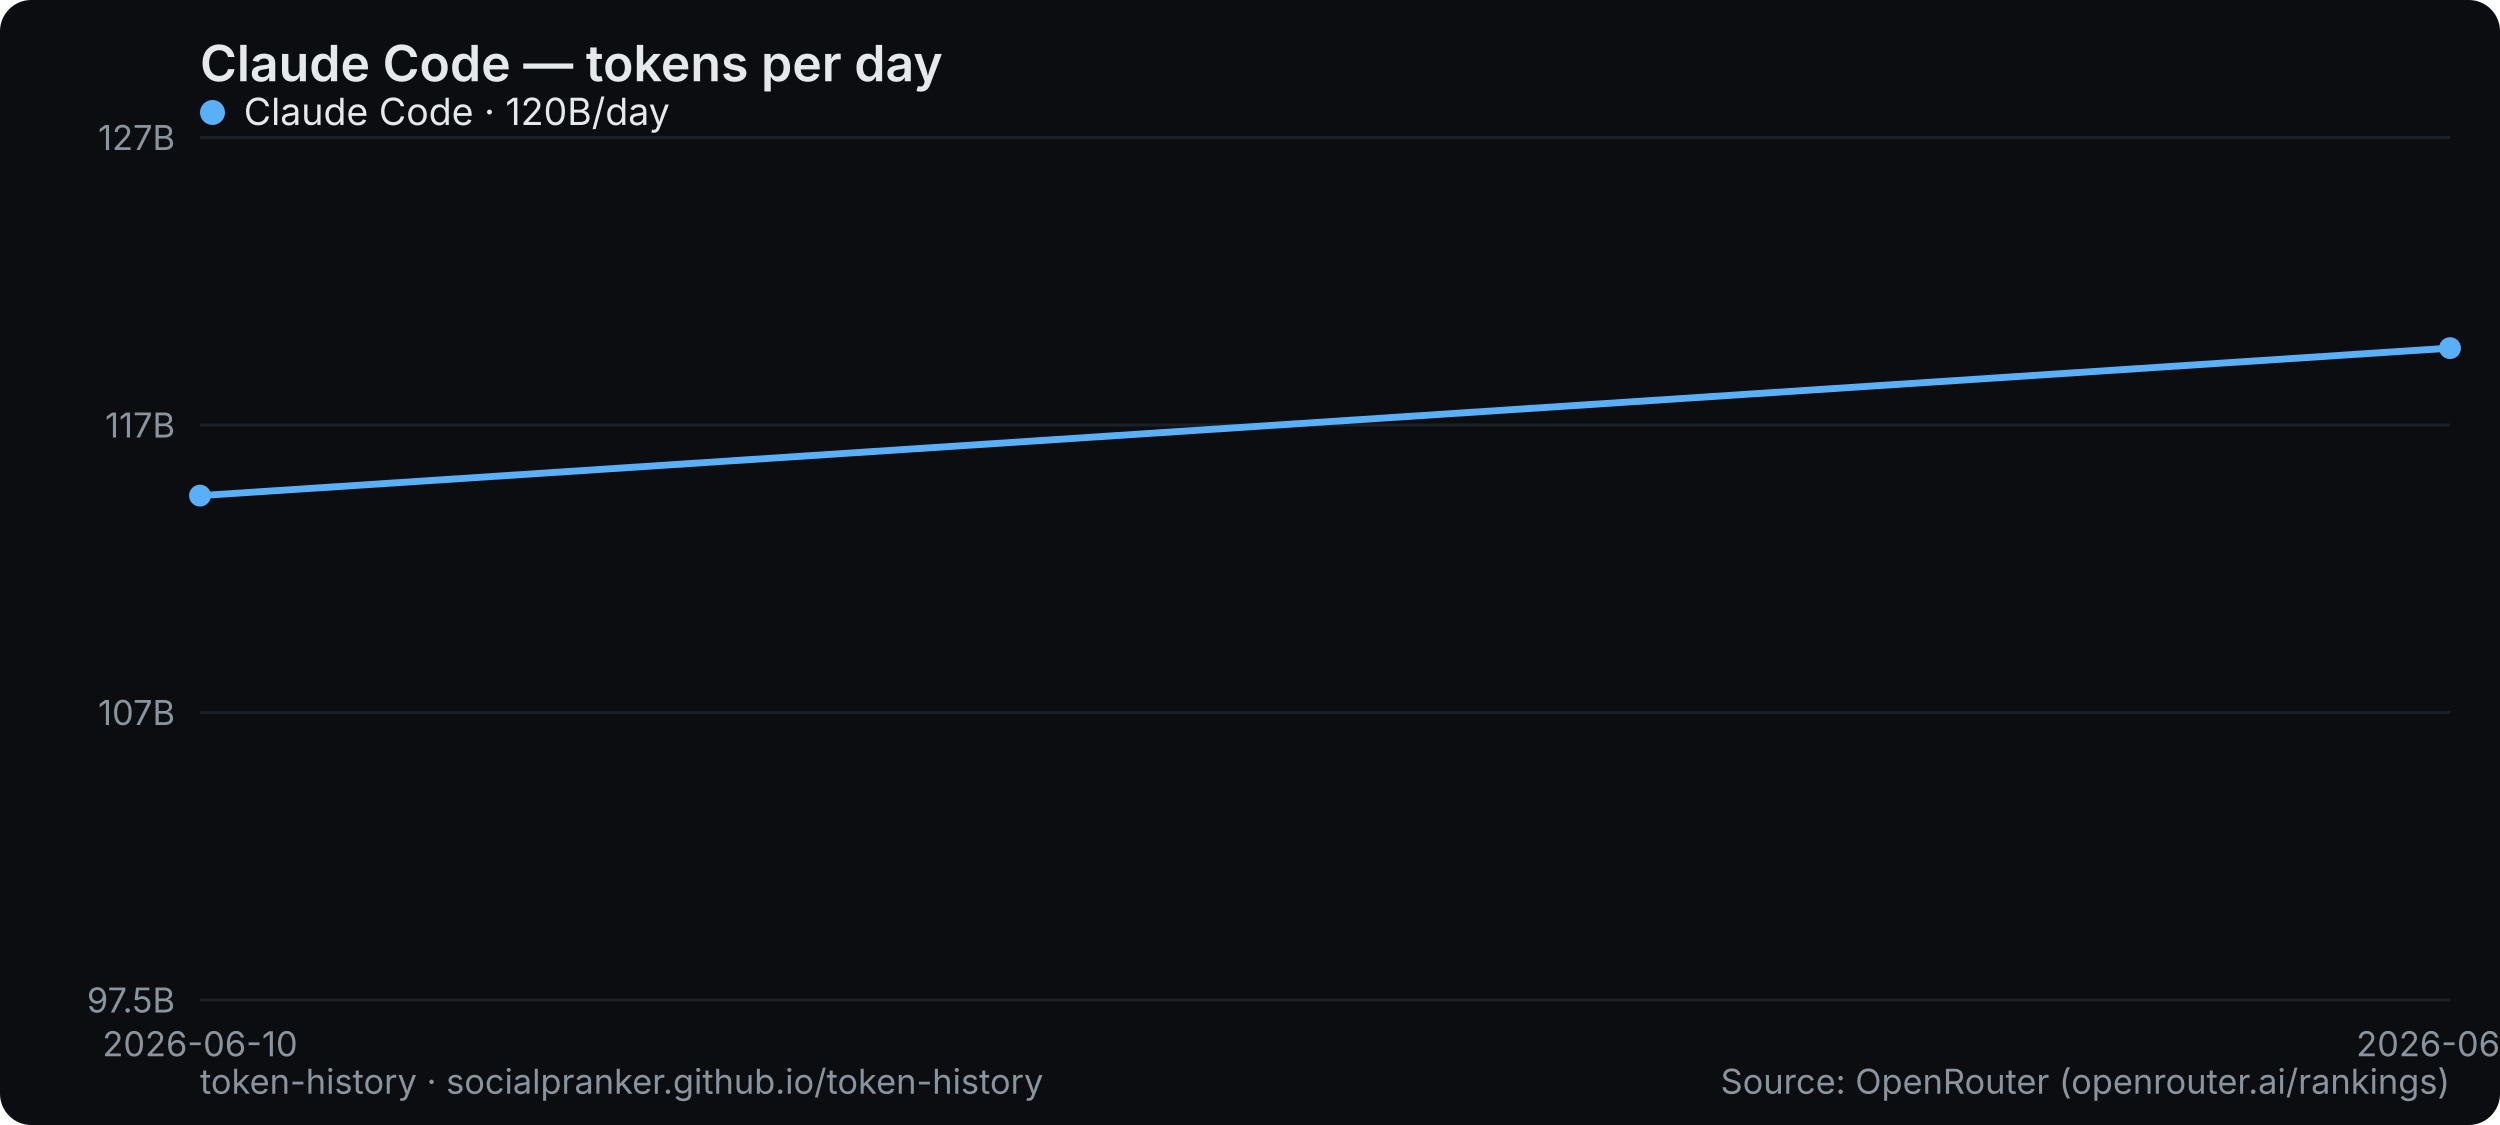
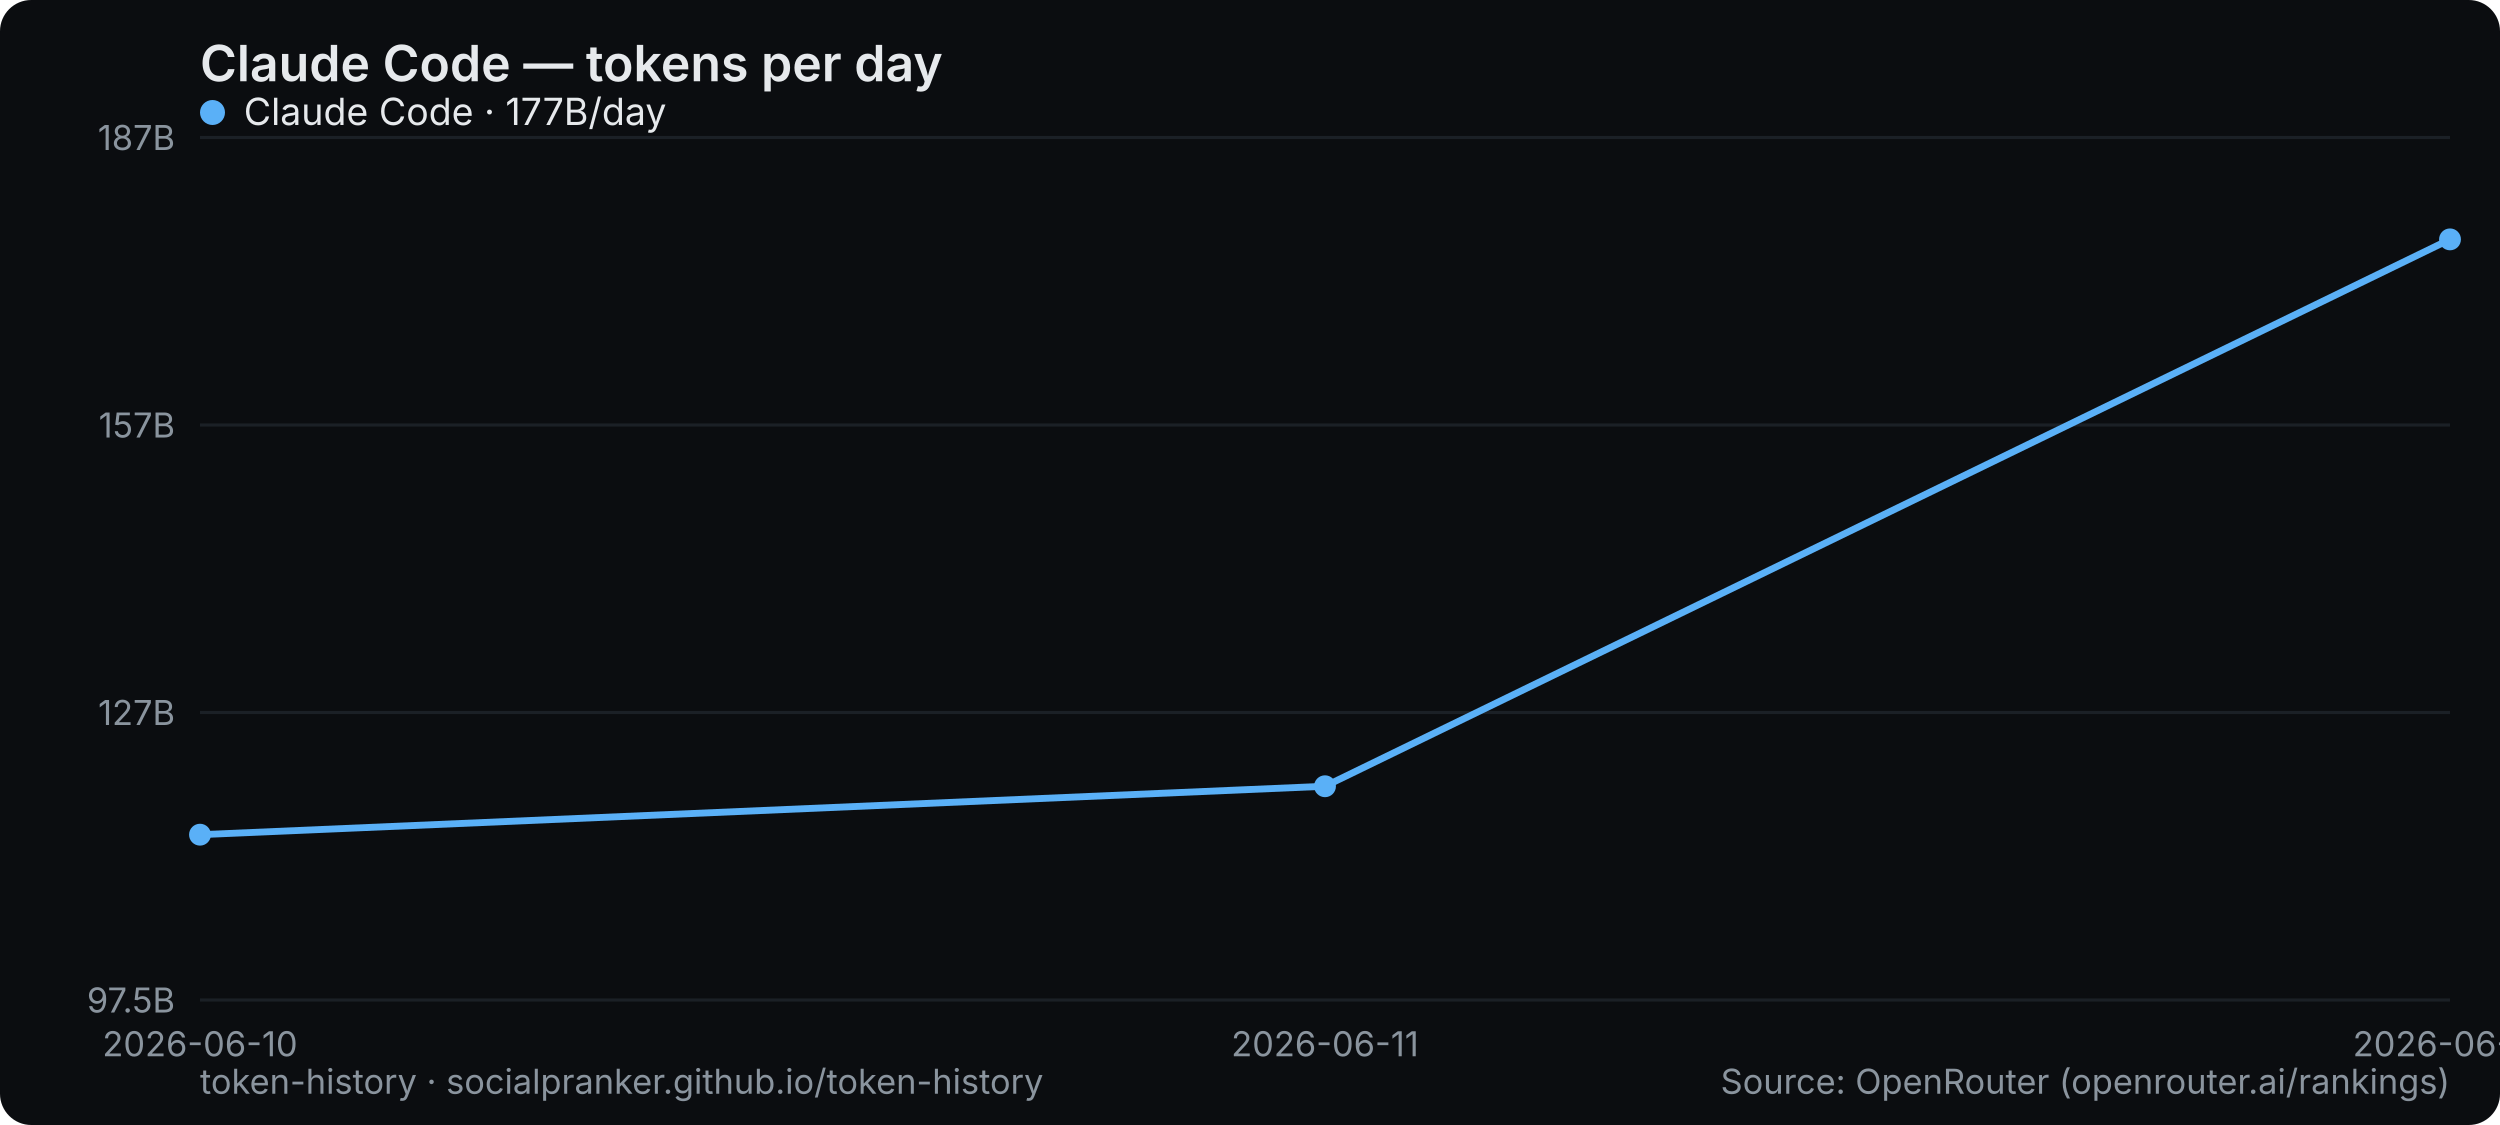
<svg xmlns="http://www.w3.org/2000/svg" width="800" height="360" viewBox="0 0 800 360" role="img" aria-label="Claude Code — tokens per day">
  <rect width="800" height="360" rx="10" fill="#0b0d10" />
  <text x="64" y="26" font-family="system-ui,-apple-system,Segoe UI,sans-serif" font-size="16" font-weight="600" fill="#e6e9ec">Claude Code — tokens per day</text>
  <line x1="64" y1="320" x2="784" y2="320" stroke="#1b2026" stroke-width="1" />
  <text x="56" y="324" text-anchor="end" font-family="system-ui,-apple-system,Segoe UI,sans-serif" font-size="11" fill="#8a949e">97.5B</text>
  <line x1="64" y1="228" x2="784" y2="228" stroke="#1b2026" stroke-width="1" />
-   <text x="56" y="232" text-anchor="end" font-family="system-ui,-apple-system,Segoe UI,sans-serif" font-size="11" fill="#8a949e">107B</text>
+   <text x="56" y="232" text-anchor="end" font-family="system-ui,-apple-system,Segoe UI,sans-serif" font-size="11" fill="#8a949e">127B</text>
  <line x1="64" y1="136" x2="784" y2="136" stroke="#1b2026" stroke-width="1" />
-   <text x="56" y="140" text-anchor="end" font-family="system-ui,-apple-system,Segoe UI,sans-serif" font-size="11" fill="#8a949e">117B</text>
+   <text x="56" y="140" text-anchor="end" font-family="system-ui,-apple-system,Segoe UI,sans-serif" font-size="11" fill="#8a949e">157B</text>
  <line x1="64" y1="44" x2="784" y2="44" stroke="#1b2026" stroke-width="1" />
-   <text x="56" y="48" text-anchor="end" font-family="system-ui,-apple-system,Segoe UI,sans-serif" font-size="11" fill="#8a949e">127B</text>
+   <text x="56" y="48" text-anchor="end" font-family="system-ui,-apple-system,Segoe UI,sans-serif" font-size="11" fill="#8a949e">187B</text>
  <text x="64" y="338" text-anchor="middle" font-family="system-ui,-apple-system,Segoe UI,sans-serif" font-size="11" fill="#8a949e">2026-06-10</text>
-   <text x="784" y="338" text-anchor="middle" font-family="system-ui,-apple-system,Segoe UI,sans-serif" font-size="11" fill="#8a949e">2026-06-11</text>
-   <polyline points="64.0,158.6 784.0,111.4" fill="none" stroke="#5ab0f7" stroke-width="2.2" stroke-linejoin="round" stroke-linecap="round" />
-   <circle cx="64.0" cy="158.6" r="3.5" fill="#5ab0f7" />
-   <circle cx="784.0" cy="111.4" r="3.5" fill="#5ab0f7" />
+   <text x="424" y="338" text-anchor="middle" font-family="system-ui,-apple-system,Segoe UI,sans-serif" font-size="11" fill="#8a949e">2026-06-11</text>
+   <text x="784" y="338" text-anchor="middle" font-family="system-ui,-apple-system,Segoe UI,sans-serif" font-size="11" fill="#8a949e">2026-06-12</text>
+   <polyline points="64.0,267.1 424.0,251.6 784.0,76.6" fill="none" stroke="#5ab0f7" stroke-width="2.2" stroke-linejoin="round" stroke-linecap="round" />
+   <circle cx="64.0" cy="267.1" r="3.5" fill="#5ab0f7" />
+   <circle cx="424.0" cy="251.6" r="3.5" fill="#5ab0f7" />
+   <circle cx="784.0" cy="76.6" r="3.5" fill="#5ab0f7" />
  <g font-family="system-ui,-apple-system,Segoe UI,sans-serif" font-size="12">
    <circle cx="68" cy="36" r="4" fill="#5ab0f7" />
-     <text x="78" y="40" fill="#e6e9ec">Claude Code · 120B/day</text>
+     <text x="78" y="40" fill="#e6e9ec">Claude Code · 177B/day</text>
  </g>
  <text x="64" y="350" font-family="system-ui,-apple-system,Segoe UI,sans-serif" font-size="11" fill="#8a949e">token-history · socialpranker.github.io/token-history</text>
  <text x="784" y="350" text-anchor="end" font-family="system-ui,-apple-system,Segoe UI,sans-serif" font-size="11" fill="#8a949e">Source: OpenRouter (openrouter.ai/rankings)</text>
</svg>
